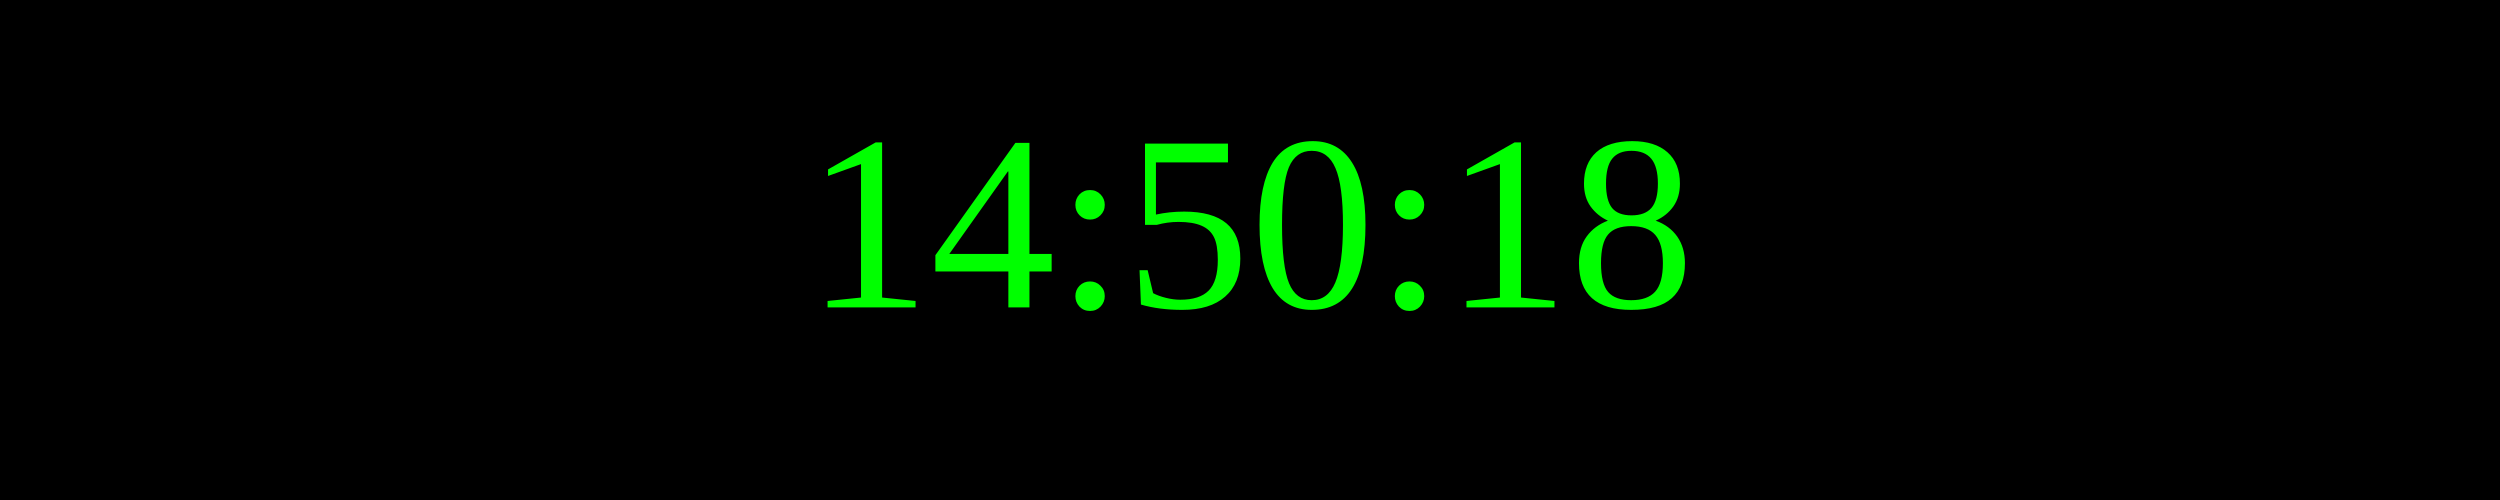
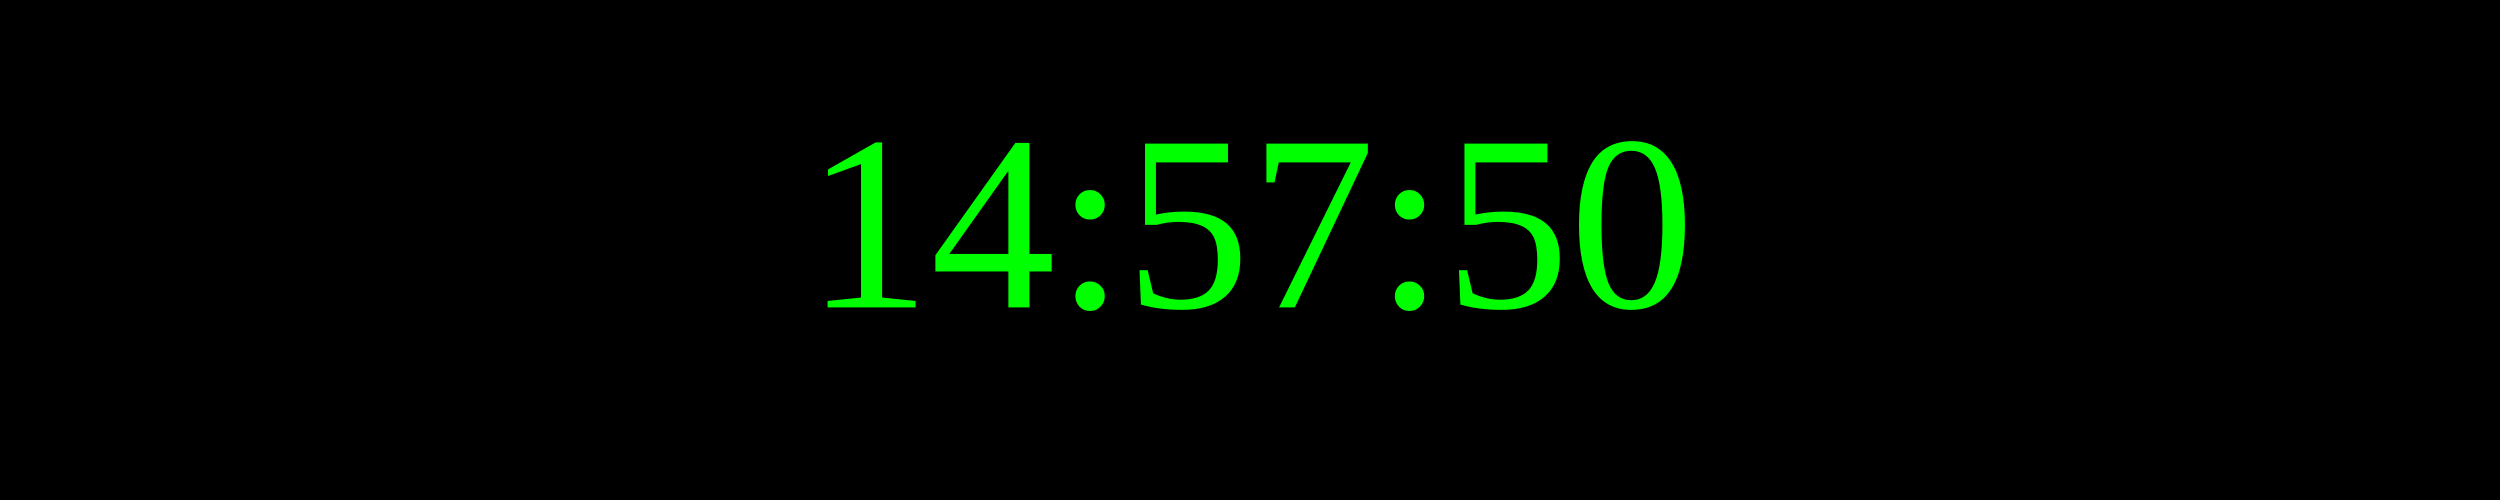
<svg xmlns="http://www.w3.org/2000/svg" width="250" height="50">
  <rect width="100%" height="100%" fill="black" />
  <text x="50%" y="50%" font-size="25" fill="lime" text-anchor="middle" dominant-baseline="middle">
- 14:50:18
+ 14:57:50
</text>
</svg>
